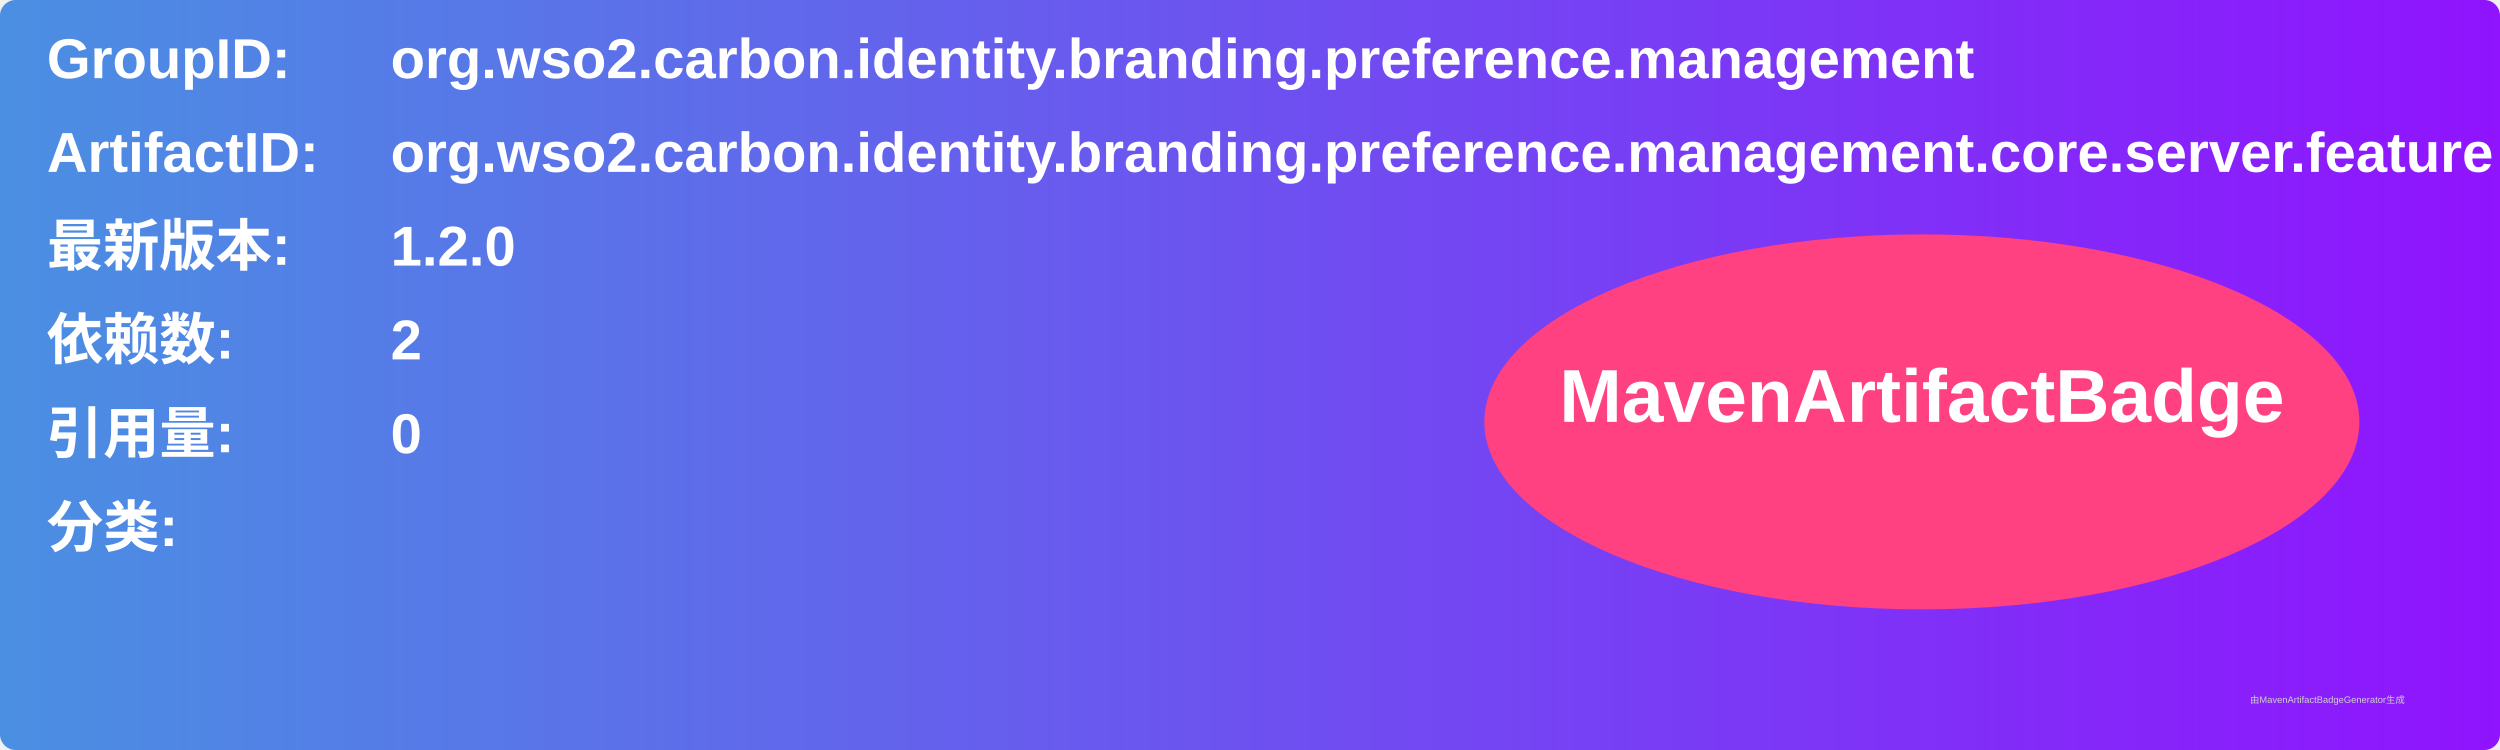
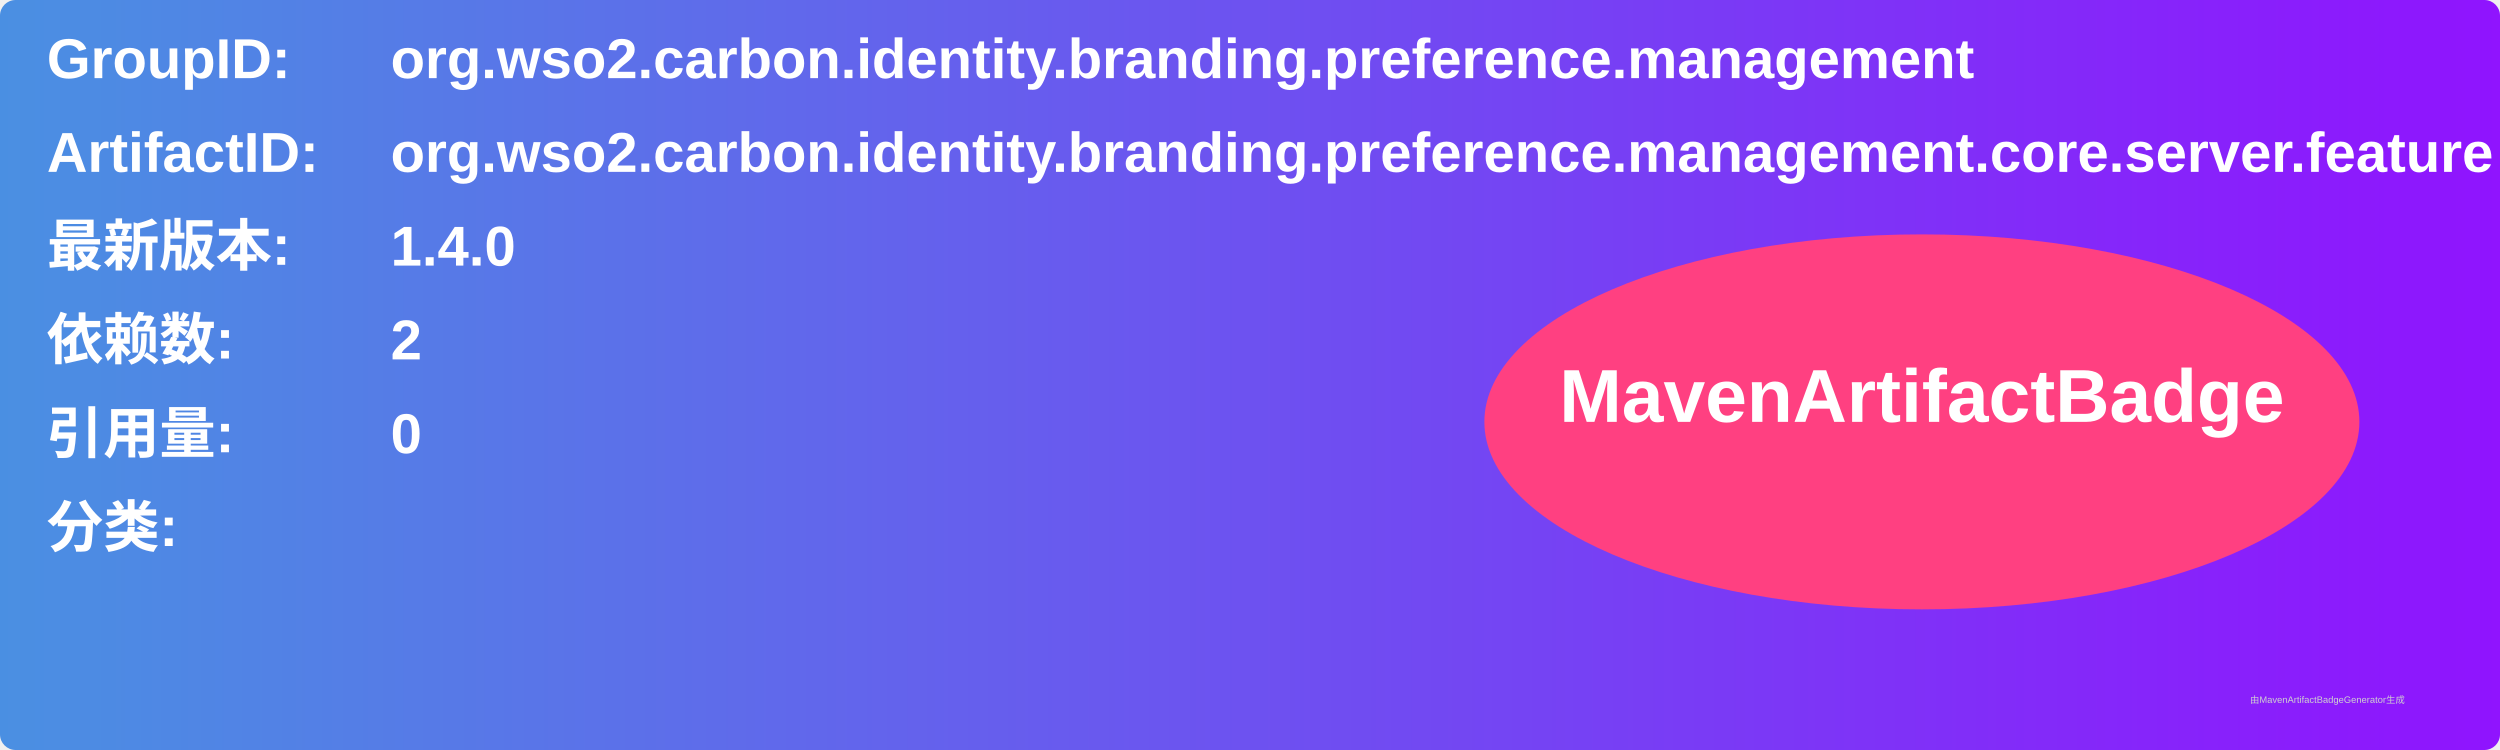
<svg xmlns="http://www.w3.org/2000/svg" width="800" height="240" viewBox="0 0 800 240">
  <linearGradient id="grad" x1="0%" y1="0%" x2="100%" y2="0%">
    <stop offset="0%" stop-color="#4a90e2" />
    <stop offset="100%" stop-color="#9013fe" />
  </linearGradient>
  <rect width="100%" height="100%" rx="5" ry="5" fill="url(#grad)" />
  <g transform="translate(15, 15)">
    <text x="0" y="10" font-family="Arial" font-size="18" fill="white" font-weight="bold" width="260">GroupID:</text>
    <text x="110" y="10" font-family="Arial" font-size="18" fill="white" font-weight="bold" width="460">org.wso2.carbon.identity.branding.preference.management</text>
    <text x="0" y="40" font-family="Arial" font-size="18" fill="white" font-weight="bold" width="260">ArtifactID:</text>
    <text x="110" y="40" font-family="Arial" font-size="18" fill="white" font-weight="bold" width="460">org.wso2.carbon.identity.branding.preference.management.core.server.feature</text>
    <text x="0" y="70" font-family="Arial" font-size="18" fill="white" font-weight="bold">最新版本:</text>
    <text x="110" y="70" font-family="Arial" font-size="18" fill="white" font-weight="bold">
-       <tspan font-weight="bold">1.2.0</tspan>
+       <tspan font-weight="bold">1.4.0</tspan>
    </text>
    <text x="0" y="100" font-family="Arial" font-size="18" fill="white" font-weight="bold">依赖数: </text>
    <text x="110" y="100" font-family="Arial" font-size="18" fill="white">
      <tspan font-weight="bold">2</tspan>
    </text>
    <text x="0" y="130" font-family="Arial" font-size="18" fill="white" font-weight="bold">引用量: </text>
    <text x="110" y="130" font-family="Arial" font-size="18" fill="white">
      <tspan font-weight="bold">0</tspan>
    </text>
    <text x="0" y="160" font-family="Arial" font-size="18" fill="white" font-weight="bold">分类:</text>
    <text x="10" y="190" font-family="Arial" font-size="10" fill="white">
      <tspan font-weight="bold" />
    </text>
    <ellipse cx="600" cy="120" rx="140" ry="60" fill="#ff4081" />
    <text x="600" y="120" text-anchor="middle" font-family="Arial" font-size="24" fill="white" font-weight="bold">MavenArtifactBadge</text>
  </g>
  <text x="720" y="225" font-family="Arial" font-size="3" fill="#d0d0d0">由MavenArtifactBadgeGenerator生成</text>
</svg>
